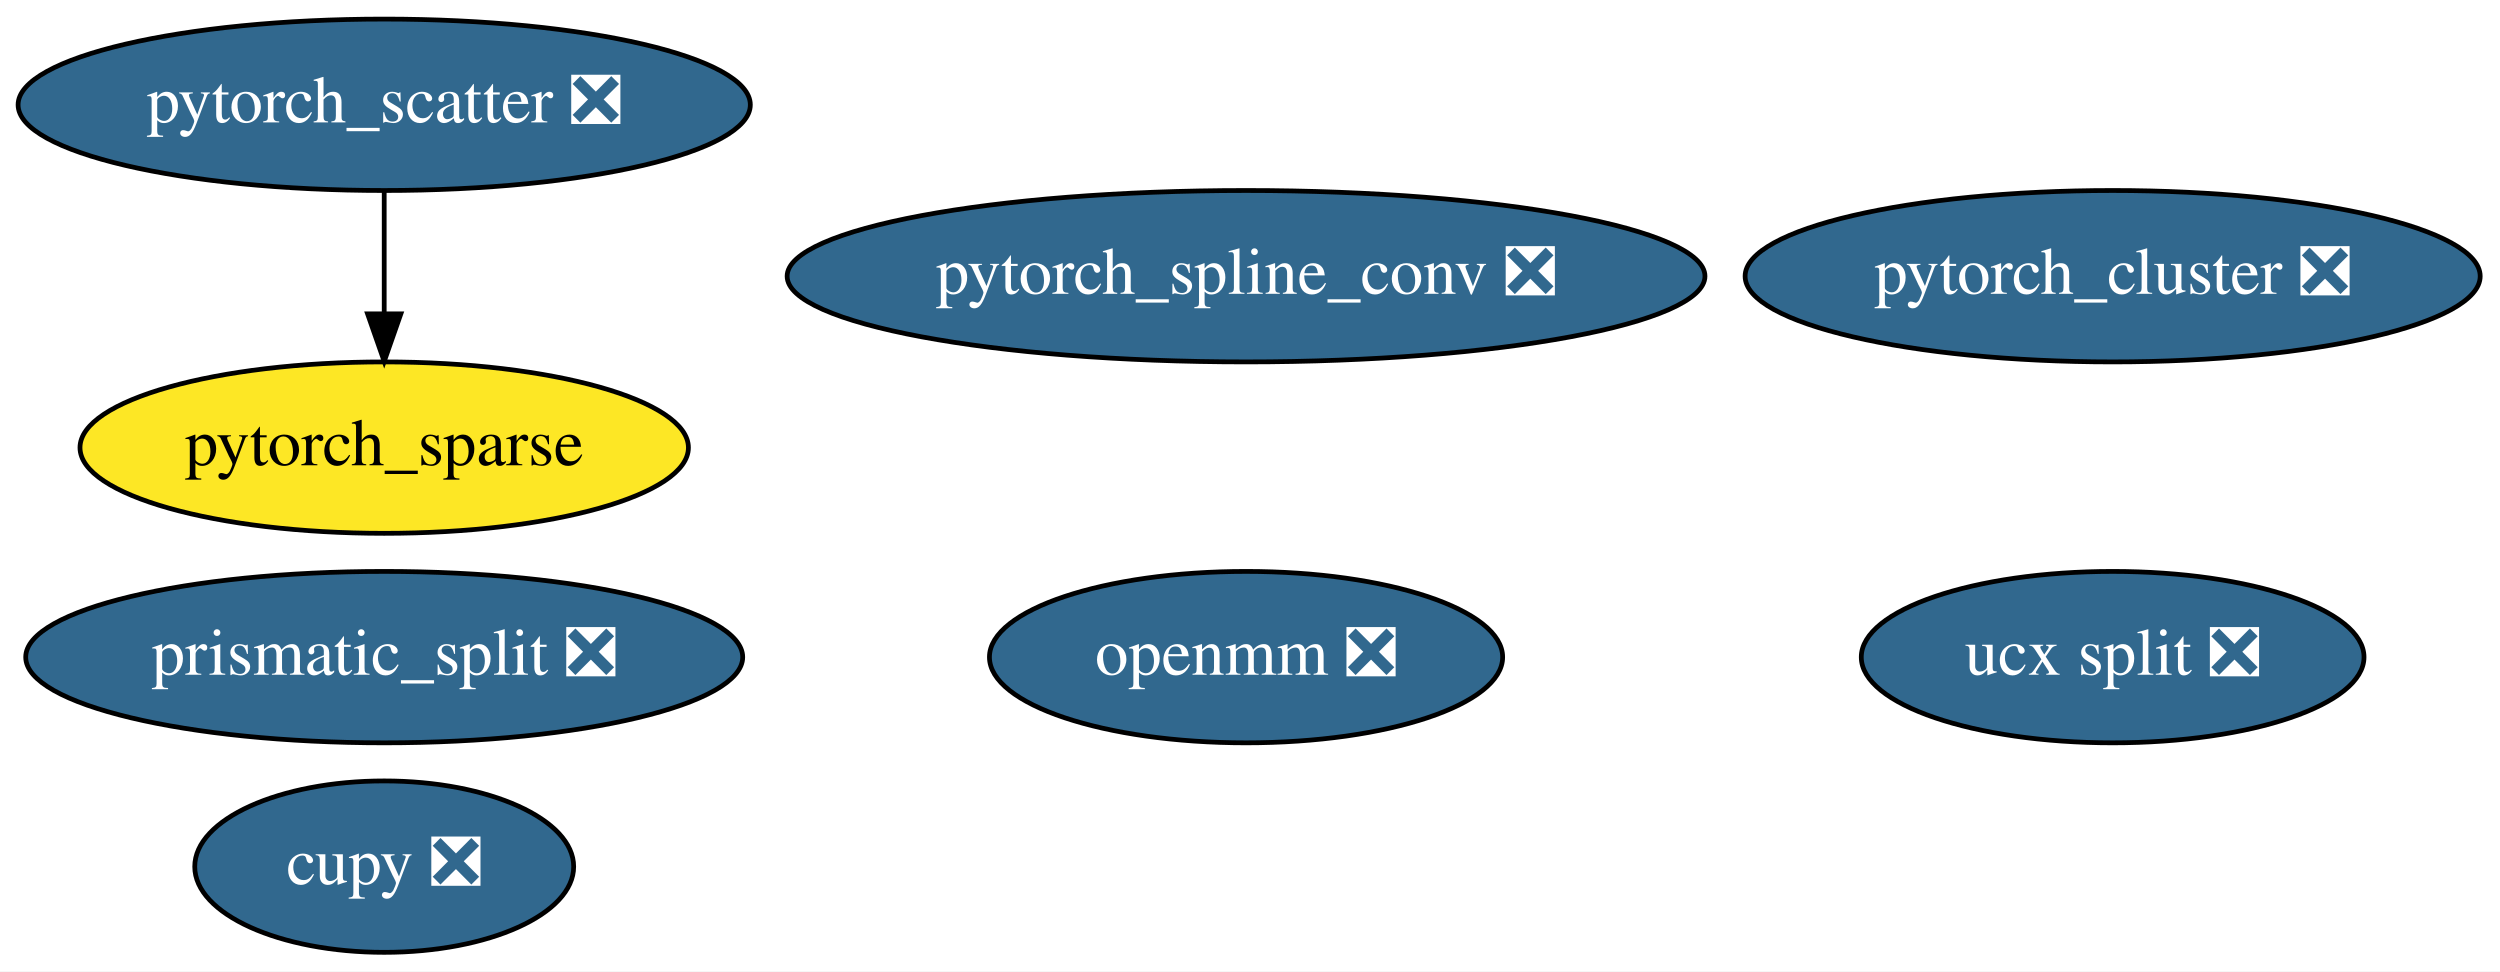
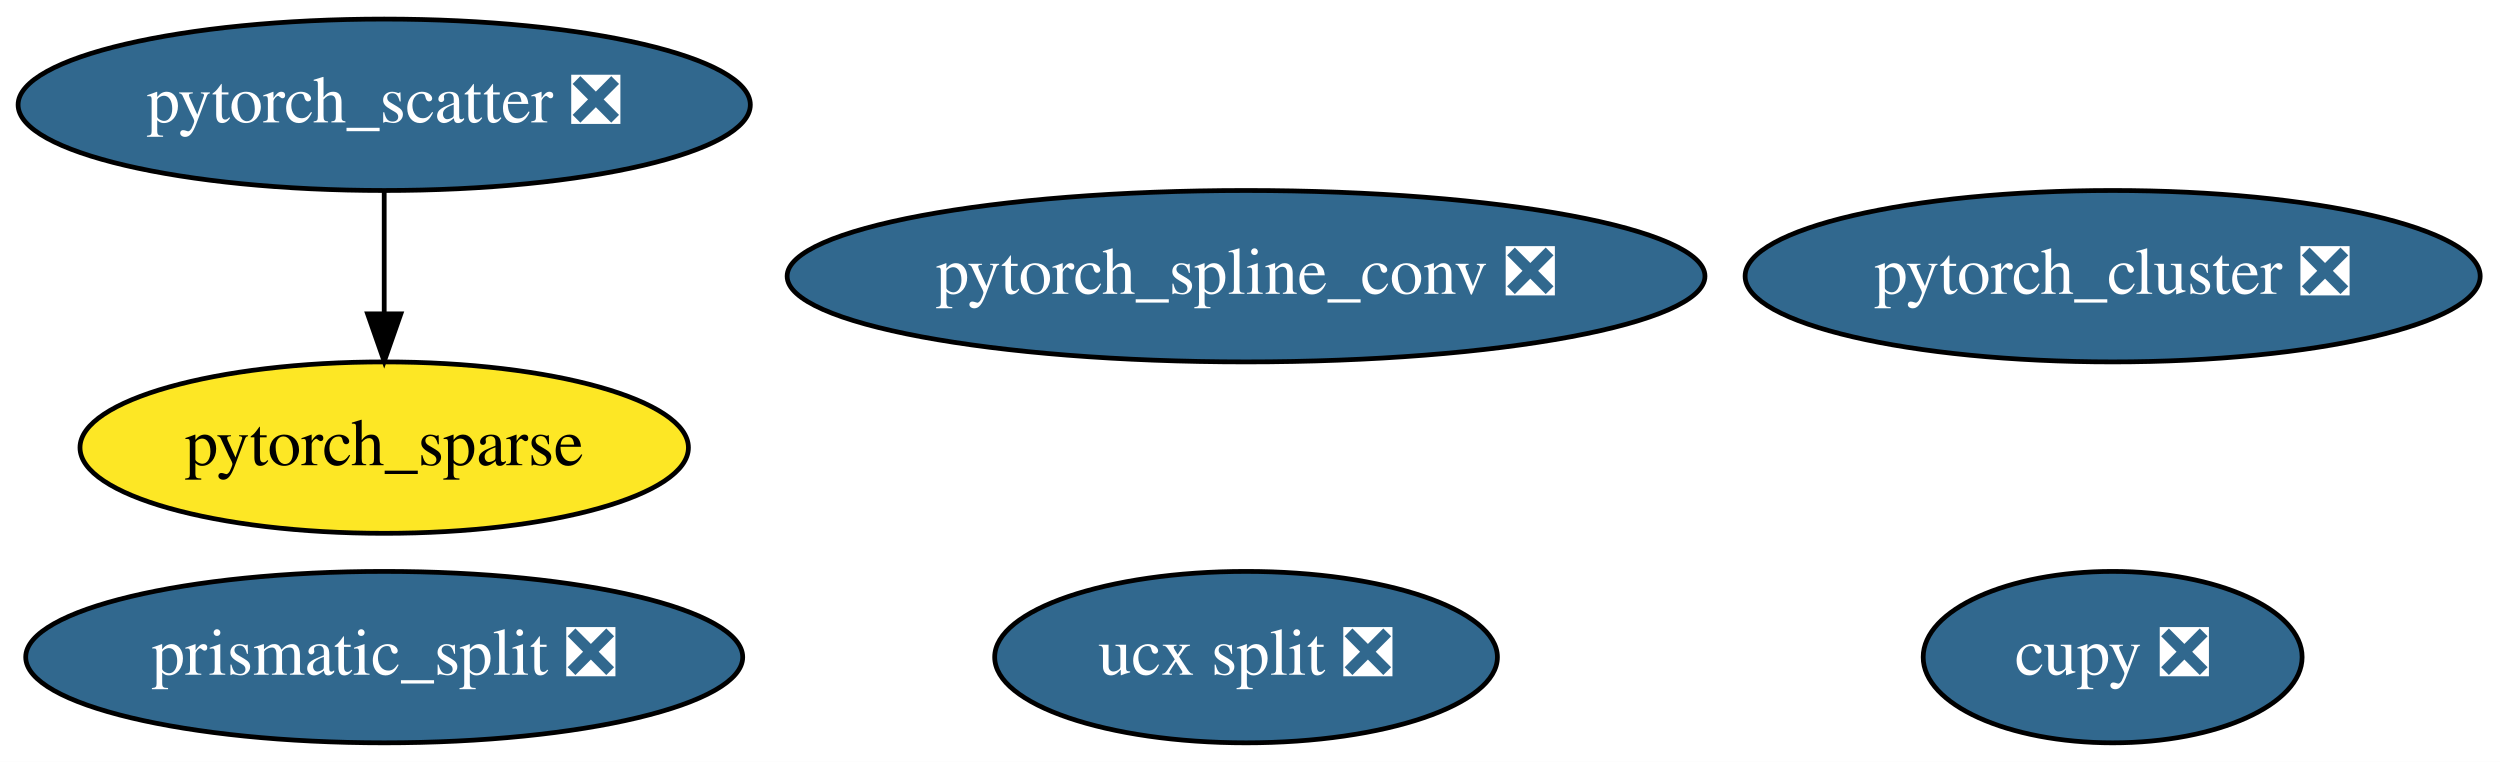
- <svg xmlns="http://www.w3.org/2000/svg" xmlns:xlink="http://www.w3.org/1999/xlink" width="525pt" height="204pt" viewBox="0.00 0.00 525.04 204.00">
-   <g id="graph0" class="graph" transform="scale(1 1) rotate(0) translate(4 200)">
-     <polygon fill="white" stroke="transparent" points="-4,4 -4,-200 521.04,-200 521.04,4 -4,4" />
+ <svg xmlns="http://www.w3.org/2000/svg" xmlns:xlink="http://www.w3.org/1999/xlink" width="525pt" height="160pt" viewBox="0.00 0.00 525.04 160.00">
+   <g id="graph0" class="graph" transform="scale(1 1) rotate(0) translate(4 156)">
+     <polygon fill="white" stroke="transparent" points="-4,4 -4,-156 521.04,-156 521.04,4 -4,4" />
    <g id="node1" class="node">
      <g id="a_node1">
        <a xlink:href="https://github.com/conda-forge/ucx-split-feedstock/pull/78" xlink:title="ucx split ❎">
-           <ellipse fill="#31688e" stroke="black" cx="439.69" cy="-62" rx="52.79" ry="18" />
-           <text text-anchor="middle" x="439.69" y="-58.3" font-family="Times,serif" font-size="14.00" fill="white">ucx split ❎</text>
+           <ellipse fill="#31688e" stroke="black" cx="257.69" cy="-18" rx="52.79" ry="18" />
+           <text text-anchor="middle" x="257.69" y="-14.3" font-family="Times,serif" font-size="14.00" fill="white">ucx split ❎</text>
        </a>
      </g>
    </g>
    <g id="node2" class="node">
      <g id="a_node2">
-         <a xlink:href="https://github.com/conda-forge/openmm-feedstock/pull/30" xlink:title="openmm ❎">
-           <ellipse fill="#31688e" stroke="black" cx="257.69" cy="-62" rx="53.89" ry="18" />
-           <text text-anchor="middle" x="257.69" y="-58.3" font-family="Times,serif" font-size="14.00" fill="white">openmm ❎</text>
+         <a xlink:href="https://github.com/conda-forge/cupy-feedstock/pull/75" xlink:title="cupy ❎">
+           <ellipse fill="#31688e" stroke="black" cx="439.69" cy="-18" rx="39.79" ry="18" />
+           <text text-anchor="middle" x="439.69" y="-14.3" font-family="Times,serif" font-size="14.00" fill="white">cupy ❎</text>
        </a>
      </g>
    </g>
    <g id="node3" class="node">
      <g id="a_node3">
-         <a xlink:href="https://github.com/conda-forge/cupy-feedstock/pull/75" xlink:title="cupy ❎">
-           <ellipse fill="#31688e" stroke="black" cx="76.69" cy="-18" rx="39.79" ry="18" />
-           <text text-anchor="middle" x="76.69" y="-14.3" font-family="Times,serif" font-size="14.00" fill="white">cupy ❎</text>
+         <a xlink:href="https://github.com/conda-forge/prismatic_split-feedstock/pull/14" xlink:title="prismatic_split ❎">
+           <ellipse fill="#31688e" stroke="black" cx="76.69" cy="-18" rx="75.29" ry="18" />
+           <text text-anchor="middle" x="76.69" y="-14.3" font-family="Times,serif" font-size="14.00" fill="white">prismatic_split ❎</text>
        </a>
      </g>
    </g>
    <g id="node4" class="node">
      <g id="a_node4">
-         <a xlink:href="https://github.com/conda-forge/prismatic_split-feedstock/pull/14" xlink:title="prismatic_split ❎">
-           <ellipse fill="#31688e" stroke="black" cx="76.69" cy="-62" rx="75.29" ry="18" />
-           <text text-anchor="middle" x="76.69" y="-58.3" font-family="Times,serif" font-size="14.00" fill="white">prismatic_split ❎</text>
+         <a xlink:href="https://github.com/conda-forge/pytorch_cluster-feedstock/pull/10" xlink:title="pytorch_cluster ❎">
+           <ellipse fill="#31688e" stroke="black" cx="439.69" cy="-98" rx="77.19" ry="18" />
+           <text text-anchor="middle" x="439.69" y="-94.3" font-family="Times,serif" font-size="14.00" fill="white">pytorch_cluster ❎</text>
        </a>
      </g>
    </g>
    <g id="node5" class="node">
      <g id="a_node5">
-         <a xlink:href="https://github.com/conda-forge/pytorch_cluster-feedstock/pull/10" xlink:title="pytorch_cluster ❎">
-           <ellipse fill="#31688e" stroke="black" cx="439.69" cy="-142" rx="77.19" ry="18" />
-           <text text-anchor="middle" x="439.69" y="-138.3" font-family="Times,serif" font-size="14.00" fill="white">pytorch_cluster ❎</text>
+         <a xlink:href="https://github.com/conda-forge/pytorch_scatter-feedstock/pull/11" xlink:title="pytorch_scatter ❎">
+           <ellipse fill="#31688e" stroke="black" cx="76.69" cy="-134" rx="76.89" ry="18" />
+           <text text-anchor="middle" x="76.69" y="-130.3" font-family="Times,serif" font-size="14.00" fill="white">pytorch_scatter ❎</text>
        </a>
      </g>
    </g>
-     <g id="node6" class="node">
-       <g id="a_node6">
-         <a xlink:href="https://github.com/conda-forge/pytorch_scatter-feedstock/pull/11" xlink:title="pytorch_scatter ❎">
-           <ellipse fill="#31688e" stroke="black" cx="76.69" cy="-178" rx="76.89" ry="18" />
-           <text text-anchor="middle" x="76.69" y="-174.3" font-family="Times,serif" font-size="14.00" fill="white">pytorch_scatter ❎</text>
-         </a>
-       </g>
-     </g>
-     <g id="node8" class="node">
-       <g id="a_node8">
+     <g id="node7" class="node">
+       <g id="a_node7">
        <a xlink:href="https://github.com/conda-forge/pytorch_sparse-feedstock" xlink:title="pytorch_sparse">
-           <ellipse fill="#fde725" stroke="black" cx="76.69" cy="-106" rx="63.89" ry="18" />
-           <text text-anchor="middle" x="76.69" y="-102.3" font-family="Times,serif" font-size="14.00">pytorch_sparse</text>
+           <ellipse fill="#fde725" stroke="black" cx="76.69" cy="-62" rx="63.89" ry="18" />
+           <text text-anchor="middle" x="76.69" y="-58.3" font-family="Times,serif" font-size="14.00">pytorch_sparse</text>
        </a>
      </g>
    </g>
    <g id="edge1" class="edge">
-       <path fill="none" stroke="black" d="M76.69,-159.7C76.69,-151.98 76.69,-142.71 76.69,-134.11" />
-       <polygon fill="black" stroke="black" points="80.19,-134.1 76.69,-124.1 73.19,-134.1 80.19,-134.1" />
+       <path fill="none" stroke="black" d="M76.69,-115.7C76.69,-107.98 76.69,-98.71 76.69,-90.11" />
+       <polygon fill="black" stroke="black" points="80.19,-90.1 76.69,-80.1 73.19,-90.1 80.19,-90.1" />
    </g>
-     <g id="node7" class="node">
-       <g id="a_node7">
+     <g id="node6" class="node">
+       <g id="a_node6">
        <a xlink:href="https://github.com/conda-forge/pytorch_spline_conv-feedstock/pull/7" xlink:title="pytorch_spline_conv ❎">
-           <ellipse fill="#31688e" stroke="black" cx="257.69" cy="-142" rx="96.38" ry="18" />
-           <text text-anchor="middle" x="257.69" y="-138.3" font-family="Times,serif" font-size="14.00" fill="white">pytorch_spline_conv ❎</text>
+           <ellipse fill="#31688e" stroke="black" cx="257.69" cy="-98" rx="96.38" ry="18" />
+           <text text-anchor="middle" x="257.69" y="-94.3" font-family="Times,serif" font-size="14.00" fill="white">pytorch_spline_conv ❎</text>
        </a>
      </g>
    </g>
  </g>
</svg>
